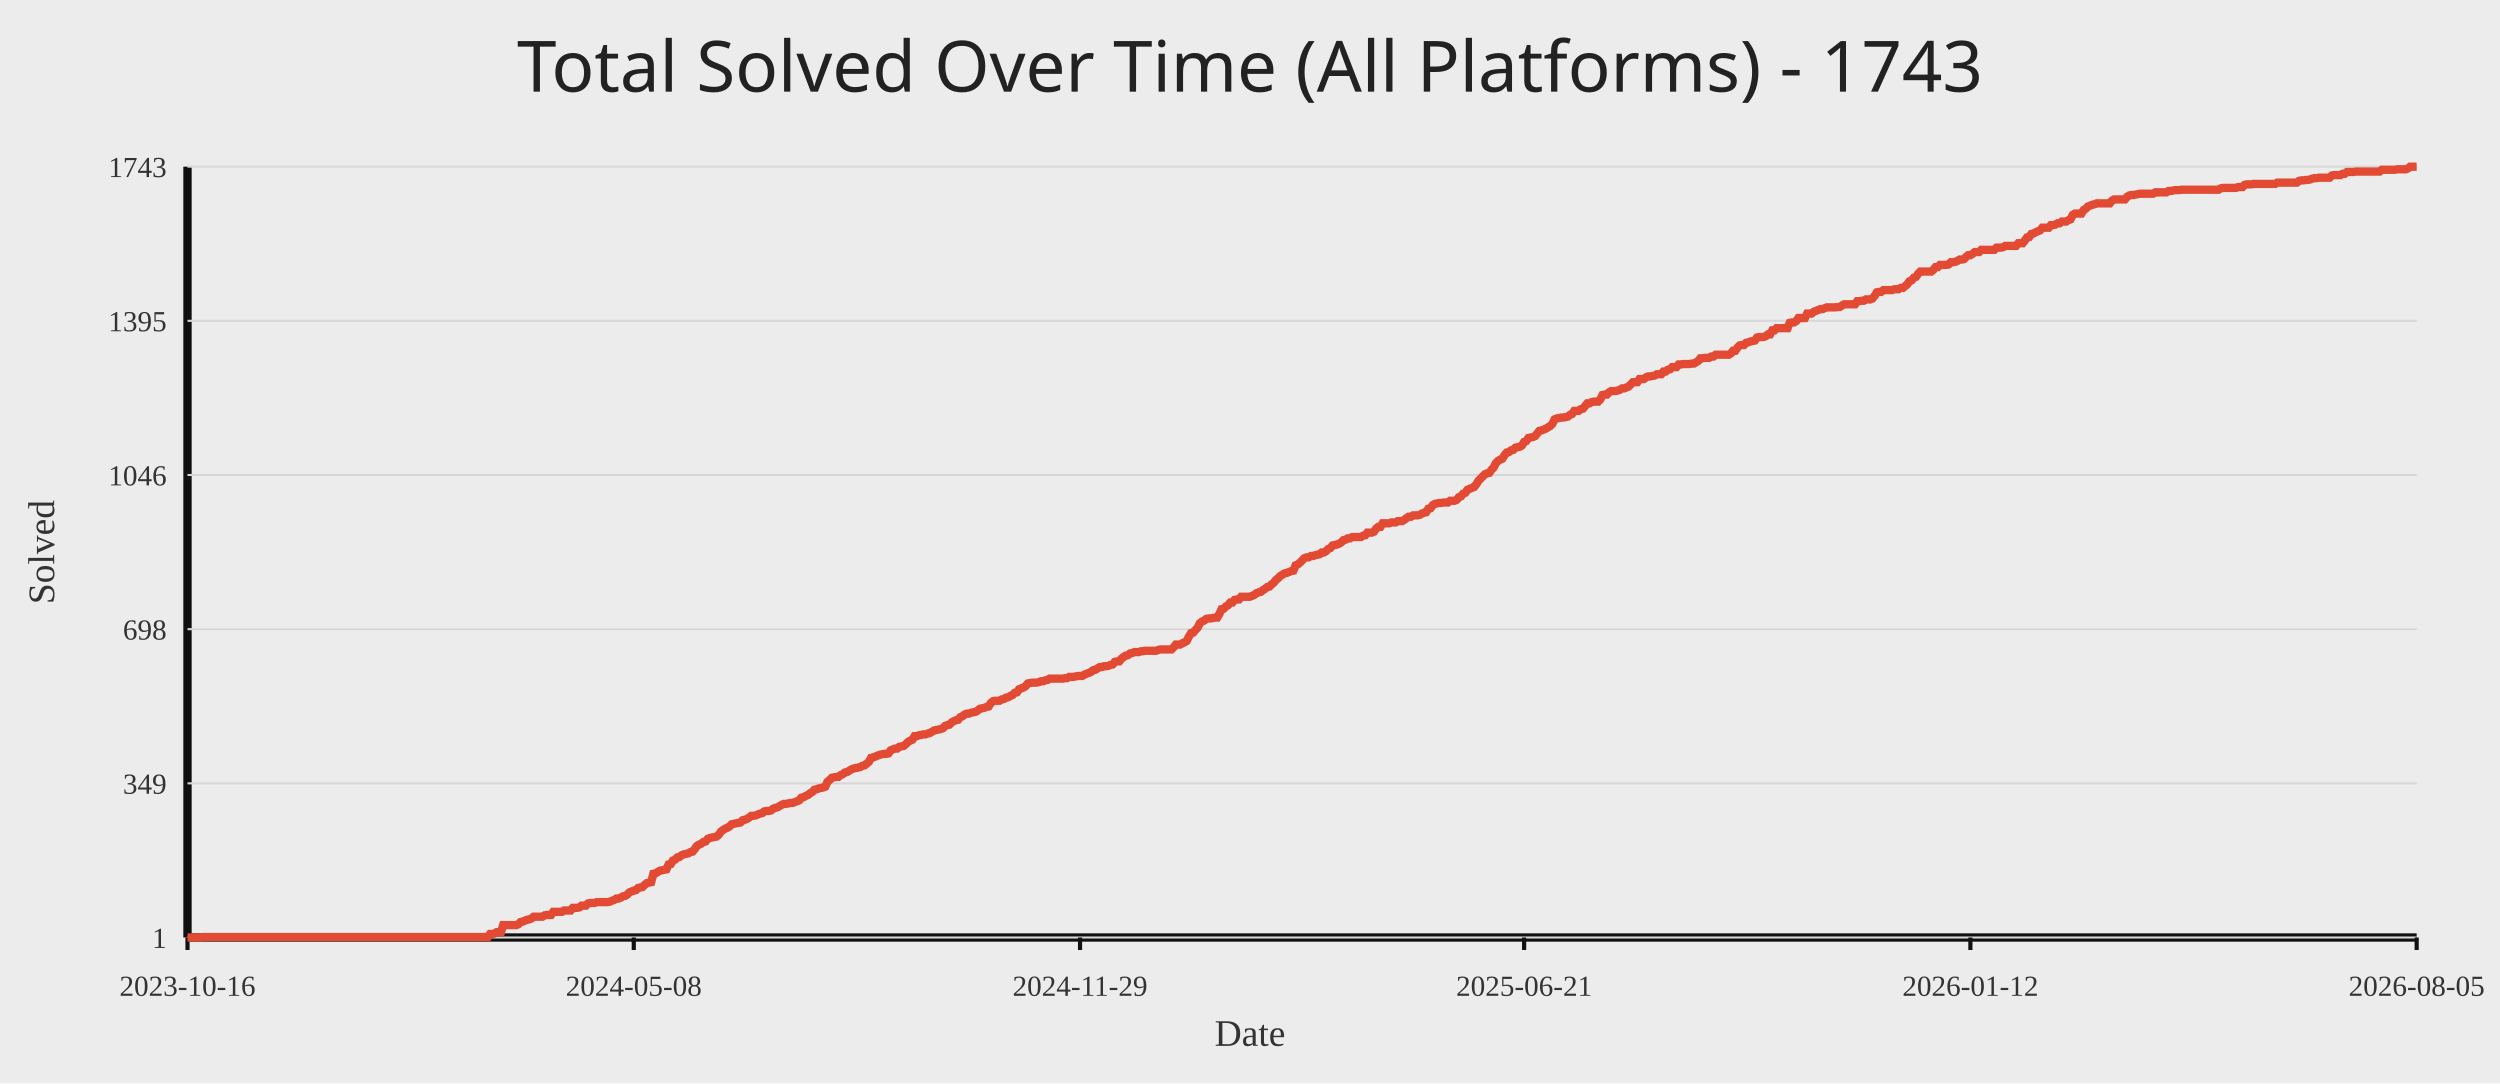
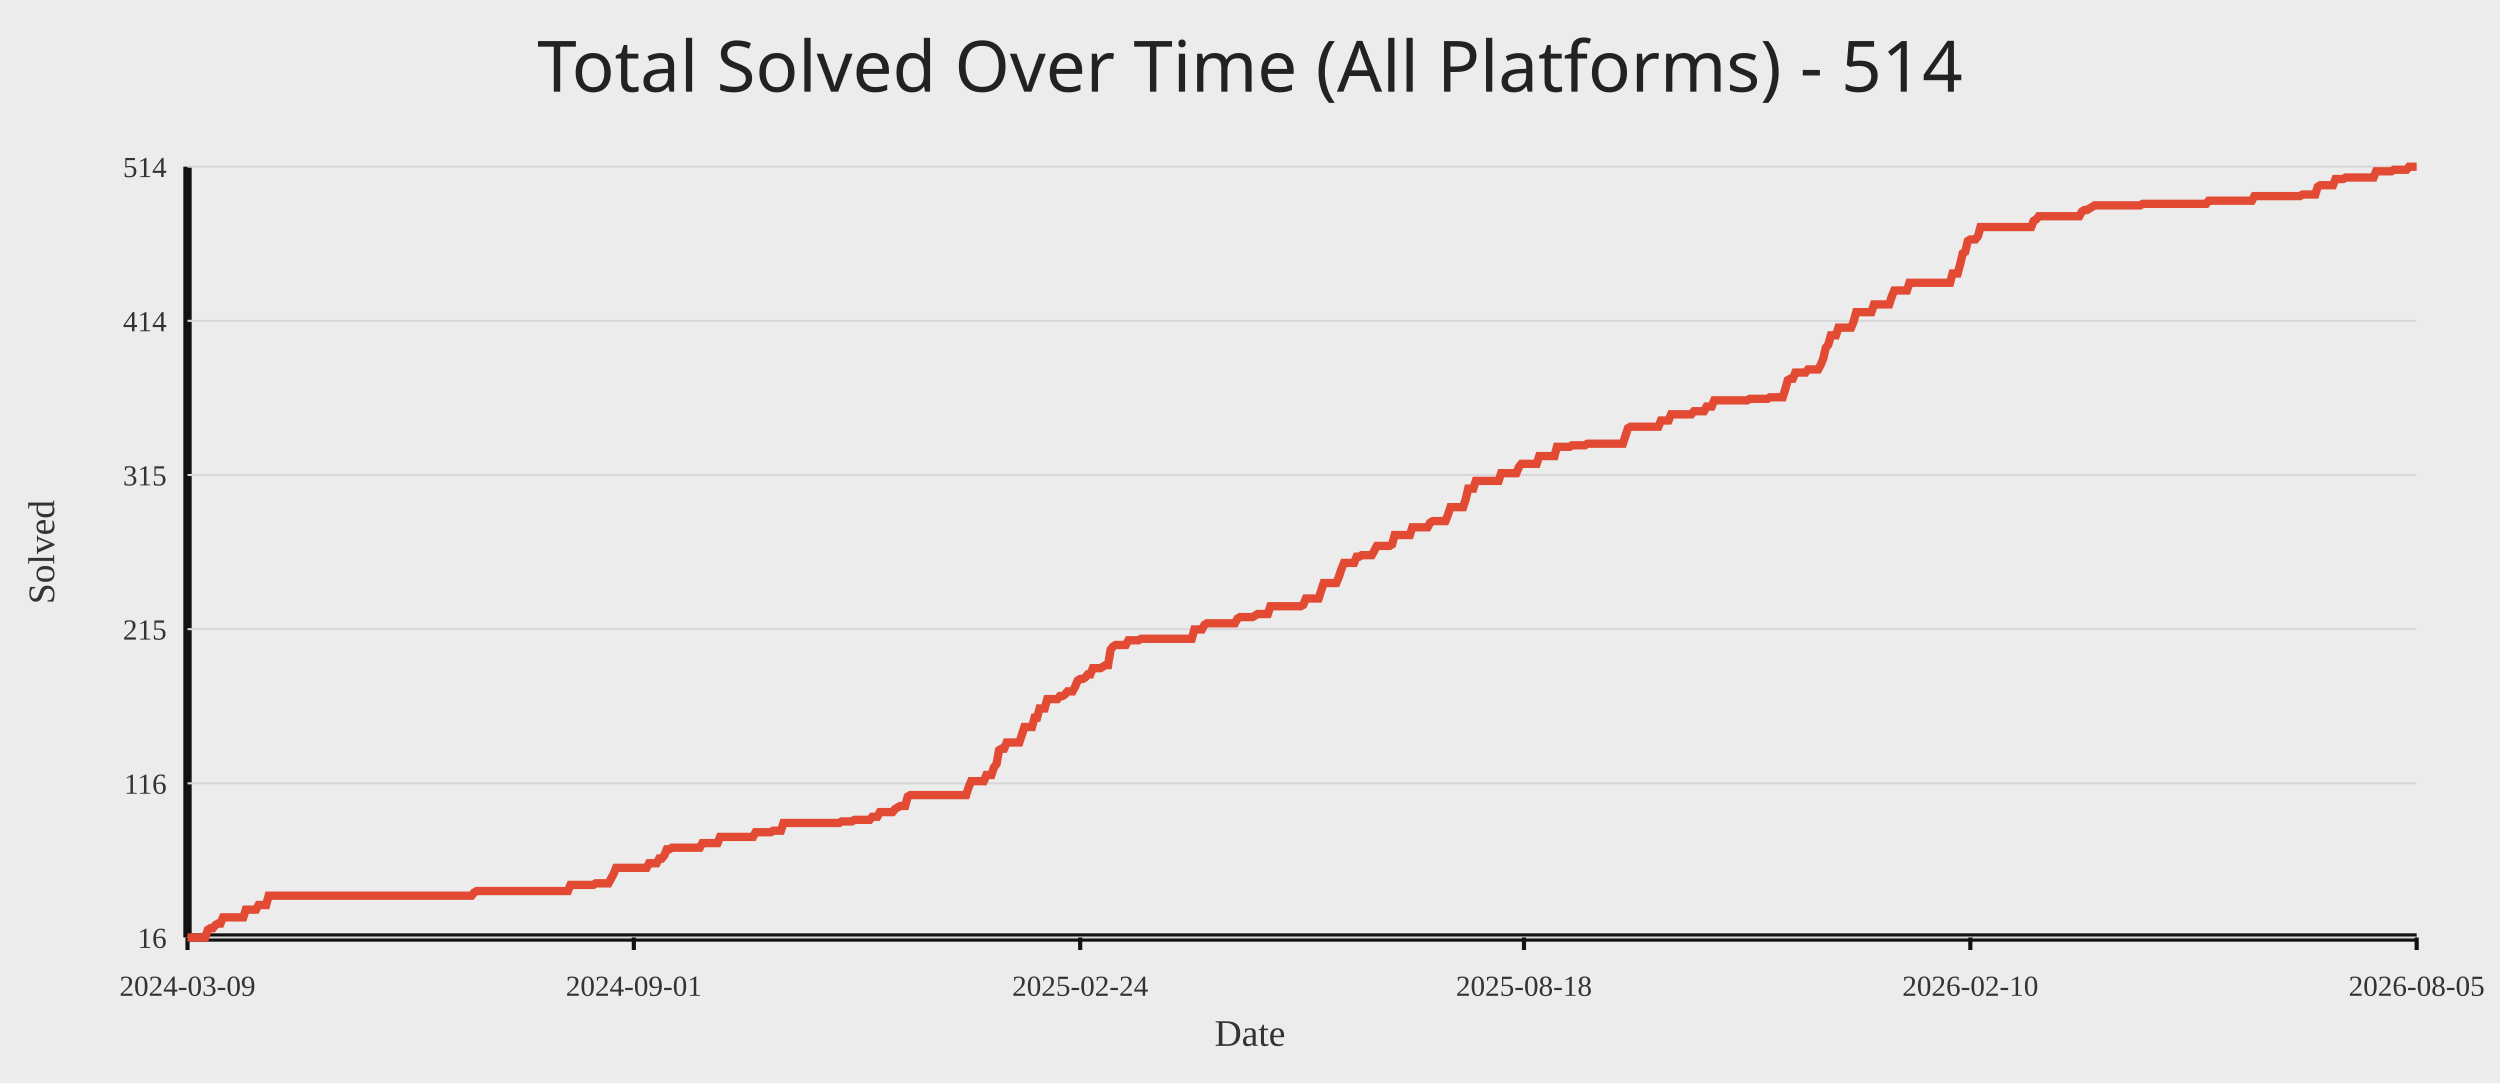
<svg xmlns="http://www.w3.org/2000/svg" width="1200" height="520">
  <rect width="100%" height="100%" fill="#ececec" />
-   <text x="50%" y="44" text-anchor="middle" fill="#222" font-size="34" font-family="Comic Sans MS, Segoe UI">Total Solved Over Time (All Platforms) - 1743</text>
+   <text x="50%" y="44" text-anchor="middle" fill="#222" font-size="34" font-family="Comic Sans MS, Segoe UI">Total Solved Over Time (All Platforms) - 514</text>
  <line x1="90" y1="450" x2="1160" y2="450" stroke="#111" stroke-width="4" />
  <line x1="90" y1="80" x2="90" y2="450" stroke="#111" stroke-width="4" />
  <line x1="90" y1="450.00" x2="1160" y2="450.00" stroke="#d7d7d7" stroke-width="1" />
-   <text x="80" y="455.00" text-anchor="end" fill="#333" font-size="14">1</text>
+   <text x="80" y="455.00" text-anchor="end" fill="#333" font-size="14">16</text>
  <line x1="90" y1="376.00" x2="1160" y2="376.00" stroke="#d7d7d7" stroke-width="1" />
-   <text x="80" y="381.00" text-anchor="end" fill="#333" font-size="14">349</text>
+   <text x="80" y="381.00" text-anchor="end" fill="#333" font-size="14">116</text>
  <line x1="90" y1="302.00" x2="1160" y2="302.00" stroke="#d7d7d7" stroke-width="1" />
-   <text x="80" y="307.00" text-anchor="end" fill="#333" font-size="14">698</text>
+   <text x="80" y="307.00" text-anchor="end" fill="#333" font-size="14">215</text>
  <line x1="90" y1="228.00" x2="1160" y2="228.00" stroke="#d7d7d7" stroke-width="1" />
-   <text x="80" y="233.00" text-anchor="end" fill="#333" font-size="14">1046</text>
+   <text x="80" y="233.00" text-anchor="end" fill="#333" font-size="14">315</text>
  <line x1="90" y1="154.00" x2="1160" y2="154.00" stroke="#d7d7d7" stroke-width="1" />
-   <text x="80" y="159.00" text-anchor="end" fill="#333" font-size="14">1395</text>
+   <text x="80" y="159.00" text-anchor="end" fill="#333" font-size="14">414</text>
  <line x1="90" y1="80.00" x2="1160" y2="80.00" stroke="#d7d7d7" stroke-width="1" />
-   <text x="80" y="85.00" text-anchor="end" fill="#333" font-size="14">1743</text>
+   <text x="80" y="85.00" text-anchor="end" fill="#333" font-size="14">514</text>
  <line x1="90.00" y1="450" x2="90.00" y2="456" stroke="#111" stroke-width="2" />
-   <text x="90.00" y="478" text-anchor="middle" fill="#333" font-size="14">2023-10-16</text>
-   <line x1="304.21" y1="450" x2="304.21" y2="456" stroke="#111" stroke-width="2" />
-   <text x="304.21" y="478" text-anchor="middle" fill="#333" font-size="14">2024-05-08</text>
-   <line x1="518.42" y1="450" x2="518.42" y2="456" stroke="#111" stroke-width="2" />
-   <text x="518.42" y="478" text-anchor="middle" fill="#333" font-size="14">2024-11-29</text>
-   <line x1="731.58" y1="450" x2="731.58" y2="456" stroke="#111" stroke-width="2" />
-   <text x="731.58" y="478" text-anchor="middle" fill="#333" font-size="14">2025-06-21</text>
-   <line x1="945.79" y1="450" x2="945.79" y2="456" stroke="#111" stroke-width="2" />
-   <text x="945.79" y="478" text-anchor="middle" fill="#333" font-size="14">2026-01-12</text>
+   <text x="90.00" y="478" text-anchor="middle" fill="#333" font-size="14">2024-03-09</text>
+   <line x1="304.24" y1="450" x2="304.24" y2="456" stroke="#111" stroke-width="2" />
+   <text x="304.24" y="478" text-anchor="middle" fill="#333" font-size="14">2024-09-01</text>
+   <line x1="518.49" y1="450" x2="518.49" y2="456" stroke="#111" stroke-width="2" />
+   <text x="518.49" y="478" text-anchor="middle" fill="#333" font-size="14">2025-02-24</text>
+   <line x1="731.51" y1="450" x2="731.51" y2="456" stroke="#111" stroke-width="2" />
+   <text x="731.51" y="478" text-anchor="middle" fill="#333" font-size="14">2025-08-18</text>
+   <line x1="945.76" y1="450" x2="945.76" y2="456" stroke="#111" stroke-width="2" />
+   <text x="945.76" y="478" text-anchor="middle" fill="#333" font-size="14">2026-02-10</text>
  <line x1="1160.00" y1="450" x2="1160.00" y2="456" stroke="#111" stroke-width="2" />
  <text x="1160.00" y="478" text-anchor="middle" fill="#333" font-size="14">2026-08-05</text>
-   <polyline fill="none" stroke="#e24a33" stroke-width="4" points="90.00,450.00 91.04,450.00 92.09,450.00 93.13,450.00 94.18,450.00 95.22,450.00 96.27,450.00 97.31,449.79 98.36,449.79 99.40,449.79 100.45,449.79 101.49,449.79 102.54,449.79 103.58,449.79 104.63,449.79 105.67,449.79 106.72,449.79 107.76,449.79 108.81,449.79 109.85,449.79 110.90,449.79 111.94,449.79 112.99,449.79 114.03,449.79 115.08,449.79 116.12,449.79 117.17,449.79 118.21,449.79 119.26,449.79 120.30,449.79 121.35,449.79 122.39,449.79 123.44,449.79 124.48,449.79 125.53,449.79 126.57,449.79 127.62,449.79 128.66,449.79 129.71,449.79 130.75,449.79 131.80,449.79 132.84,449.79 133.89,449.79 134.93,449.79 135.98,449.79 137.02,449.79 138.07,449.79 139.11,449.79 140.16,449.79 141.20,449.79 142.25,449.79 143.29,449.79 144.34,449.79 145.38,449.79 146.43,449.79 147.47,449.79 148.52,449.79 149.56,449.79 150.61,449.79 151.65,449.79 152.70,449.79 153.74,449.79 154.79,449.79 155.83,449.79 156.88,449.79 157.92,449.79 158.96,449.79 160.01,449.79 161.05,449.79 162.10,449.79 163.14,449.79 164.19,449.79 165.23,449.79 166.28,449.79 167.32,449.79 168.37,449.79 169.41,449.79 170.46,449.79 171.50,449.79 172.55,449.79 173.59,449.79 174.64,449.79 175.68,449.79 176.73,449.79 177.77,449.79 178.82,449.79 179.86,449.79 180.91,449.79 181.95,449.79 183.00,449.79 184.04,449.79 185.09,449.79 186.13,449.79 187.18,449.79 188.22,449.79 189.27,449.79 190.31,449.79 191.36,449.79 192.40,449.79 193.45,449.79 194.49,449.79 195.54,449.79 196.58,449.79 197.63,449.79 198.67,449.79 199.72,449.79 200.76,449.79 201.81,449.79 202.85,449.79 203.90,449.79 204.94,449.79 205.99,449.79 207.03,449.79 208.08,449.79 209.12,449.79 210.17,449.79 211.21,449.79 212.26,449.79 213.30,449.79 214.35,449.79 215.39,449.79 216.44,449.79 217.48,449.79 218.53,449.79 219.57,449.79 220.62,449.79 221.66,449.79 222.71,449.79 223.75,449.79 224.79,449.79 225.84,449.79 226.88,449.79 227.93,449.79 228.97,449.79 230.02,449.79 231.06,449.79 232.11,449.79 233.15,449.79 234.20,449.79 235.24,448.30 236.29,448.30 237.33,448.09 238.38,447.45 239.42,447.45 240.47,447.45 241.51,444.05 242.56,444.05 243.60,444.05 244.65,444.05 245.69,444.05 246.74,444.05 247.78,444.05 248.83,443.63 249.87,442.57 250.92,442.35 251.96,441.93 253.01,441.50 254.05,441.29 255.10,440.87 256.14,440.02 257.19,440.02 258.23,440.02 259.28,440.02 260.32,440.02 261.37,439.38 262.41,439.17 263.46,439.17 264.50,439.17 265.55,437.68 266.59,437.68 267.64,437.68 268.68,437.68 269.73,437.68 270.77,437.04 271.82,437.04 272.86,437.04 273.91,437.04 274.95,435.77 276.00,435.77 277.04,435.77 278.09,435.56 279.13,434.71 280.18,434.71 281.22,434.71 282.27,433.65 283.31,433.43 284.36,433.43 285.40,433.43 286.45,433.01 287.49,433.01 288.54,433.01 289.58,433.01 290.62,433.01 291.67,433.01 292.71,432.80 293.76,432.37 294.80,431.95 295.85,431.31 296.89,431.31 297.94,430.88 298.98,430.25 300.03,430.03 301.07,429.40 302.12,428.34 303.16,427.91 304.21,427.49 305.25,427.27 306.30,426.21 307.34,426.00 308.39,425.79 309.43,424.72 310.48,423.87 311.52,423.66 312.57,423.45 313.61,419.41 314.66,419.20 315.70,418.56 316.75,417.93 317.79,417.72 318.84,417.50 319.88,417.29 320.93,414.95 321.97,414.74 323.02,413.04 324.06,412.62 325.11,411.56 326.15,411.34 327.20,410.49 328.24,410.07 329.29,409.86 330.33,409.64 331.38,409.01 332.42,408.79 333.47,407.52 334.51,406.03 335.56,405.40 336.60,404.97 337.65,404.12 338.69,403.91 339.74,402.63 340.78,402.21 341.83,402.00 342.87,401.79 343.92,401.57 344.96,400.72 346.01,399.24 347.05,398.39 348.10,397.75 349.14,397.32 350.19,396.69 351.23,395.63 352.28,395.41 353.32,395.20 354.37,394.99 355.41,394.78 356.46,393.71 357.50,393.50 358.54,393.08 359.59,392.44 360.63,391.59 361.68,391.59 362.72,391.38 363.77,390.95 364.81,390.53 365.86,390.32 366.90,389.47 367.95,389.25 368.99,389.25 370.04,389.04 371.08,388.19 372.13,387.77 373.17,387.55 374.22,386.92 375.26,386.28 376.31,385.86 377.35,385.86 378.40,385.64 379.44,385.43 380.49,385.43 381.53,385.01 382.58,384.58 383.62,384.16 384.67,382.88 385.71,382.67 386.76,382.03 387.80,381.61 388.85,380.76 389.89,380.12 390.94,379.06 391.98,378.85 393.03,378.42 394.07,378.21 395.12,378.00 396.16,377.57 397.21,375.24 398.25,374.39 399.30,373.32 400.34,373.11 401.39,372.90 402.43,372.90 403.48,372.05 404.52,371.62 405.57,370.77 406.61,370.56 407.66,369.93 408.70,369.29 409.75,368.86 410.79,368.65 411.84,368.44 412.88,368.23 413.93,367.59 414.97,367.38 416.02,366.53 417.06,365.68 418.11,363.77 419.15,363.55 420.20,363.13 421.24,362.70 422.29,362.28 423.33,362.07 424.38,361.85 425.42,361.85 426.46,361.64 427.51,360.15 428.55,359.73 429.60,359.31 430.64,359.31 431.69,358.46 432.73,358.24 433.78,358.03 434.82,357.18 435.87,356.12 436.91,355.48 437.96,355.06 439.00,353.36 440.05,353.36 441.09,352.93 442.14,352.72 443.18,352.51 444.23,352.51 445.27,352.08 446.32,351.87 447.36,351.23 448.41,350.60 449.45,350.38 450.50,350.17 451.54,349.96 452.59,349.54 453.63,348.47 454.68,348.05 455.72,347.84 456.77,346.77 457.81,346.14 458.86,345.71 459.90,345.50 460.95,344.23 461.99,343.80 463.04,342.95 464.08,342.53 465.13,342.53 466.17,342.10 467.22,341.89 468.26,341.68 469.31,341.04 470.35,340.19 471.40,339.98 472.44,339.76 473.49,339.34 474.53,339.13 475.58,337.43 476.62,336.58 477.67,336.37 478.71,336.37 479.76,336.37 480.80,335.73 481.85,335.52 482.89,334.88 483.94,334.67 484.98,334.03 486.03,333.61 487.07,332.54 488.12,332.33 489.16,330.84 490.21,330.42 491.25,329.99 492.29,329.36 493.34,328.08 494.38,327.87 495.43,327.66 496.47,327.66 497.52,327.66 498.56,327.45 499.61,327.02 500.65,327.02 501.70,326.60 502.74,326.38 503.79,325.75 504.83,325.75 505.88,325.75 506.92,325.75 507.97,325.75 509.01,325.75 510.06,325.75 511.10,325.53 512.15,325.53 513.19,324.90 514.24,324.90 515.28,324.90 516.33,324.68 517.37,324.47 518.42,324.47 519.46,324.47 520.51,323.83 521.55,323.41 522.60,322.99 523.64,322.56 524.69,321.71 525.73,321.50 526.78,320.86 527.82,320.22 528.87,320.22 529.91,319.80 530.96,319.80 532.00,319.59 533.05,319.16 534.09,318.95 535.14,317.68 536.18,317.46 537.23,317.46 538.27,316.19 539.32,315.34 540.36,314.70 541.41,314.49 542.45,313.64 543.50,313.43 544.54,313.00 545.59,313.00 546.63,313.00 547.68,312.58 548.72,312.58 549.77,312.37 550.81,312.37 551.86,312.37 552.90,312.37 553.95,312.37 554.99,312.37 556.04,311.94 557.08,311.73 558.12,311.73 559.17,311.73 560.21,311.73 561.26,311.73 562.30,311.73 563.35,310.67 564.39,309.39 565.44,309.39 566.48,309.39 567.53,308.75 568.57,308.33 569.62,307.69 570.66,305.57 571.71,303.87 572.75,303.66 573.80,302.38 574.84,301.32 575.89,299.20 576.93,298.35 577.98,297.92 579.02,297.07 580.07,296.86 581.11,296.86 582.16,296.65 583.20,296.44 584.25,296.44 585.29,294.74 586.34,292.40 587.38,292.19 588.43,291.13 589.47,290.49 590.52,289.21 591.56,289.21 592.61,287.94 593.65,287.73 594.70,287.73 595.74,286.45 596.79,286.45 597.83,286.45 598.88,286.45 599.92,286.45 600.97,286.03 602.01,285.60 603.06,284.75 604.10,284.33 605.15,284.12 606.19,283.27 607.24,282.63 608.28,281.78 609.33,281.57 610.37,280.51 611.42,279.66 612.46,278.38 613.51,277.53 614.55,276.47 615.60,275.83 616.64,275.20 617.69,274.98 618.73,274.56 619.78,274.13 620.82,273.92 621.87,271.37 622.91,270.95 623.96,270.10 625.00,269.04 626.04,267.97 627.09,267.55 628.13,267.55 629.18,266.91 630.22,266.91 631.27,266.49 632.31,266.27 633.36,266.06 634.40,265.21 635.45,265.21 636.49,264.58 637.54,263.51 638.58,263.09 639.63,261.81 640.67,261.60 641.72,261.39 642.76,260.96 643.81,260.33 644.85,259.27 645.90,259.05 646.94,258.42 647.99,258.42 649.03,257.78 650.08,257.78 651.12,257.78 652.17,257.78 653.21,257.78 654.26,257.14 655.30,256.93 656.35,255.65 657.39,255.65 658.44,255.65 659.48,255.23 660.53,253.74 661.57,252.89 662.62,252.89 663.66,251.19 664.71,251.19 665.75,251.19 666.80,251.19 667.84,250.77 668.89,250.77 669.93,250.77 670.98,250.13 672.02,250.13 673.07,250.13 674.11,249.49 675.16,248.65 676.20,248.01 677.25,248.01 678.29,247.37 679.34,247.37 680.38,247.37 681.43,247.16 682.47,246.52 683.52,246.10 684.56,245.88 685.61,244.18 686.65,243.97 687.70,242.49 688.74,241.85 689.79,241.64 690.83,241.42 691.88,241.42 692.92,241.21 693.96,241.21 695.01,241.21 696.05,240.36 697.10,240.36 698.14,240.36 699.19,239.94 700.23,238.66 701.28,238.24 702.32,236.96 703.37,236.54 704.41,235.05 705.46,234.63 706.50,234.20 707.55,233.78 708.59,232.50 709.64,230.80 710.68,229.74 711.73,228.68 712.77,227.62 713.82,227.19 714.86,226.98 715.91,225.49 716.95,224.43 718.00,222.31 719.04,221.25 720.09,220.61 721.13,220.18 722.18,218.48 723.22,217.21 724.27,217.00 725.31,216.15 726.36,215.94 727.40,214.87 728.45,214.66 729.49,214.45 730.54,213.81 731.58,212.11 732.63,211.69 733.67,210.20 734.72,209.99 735.76,209.78 736.81,209.35 737.85,208.08 738.90,206.80 739.94,206.59 740.99,206.17 742.03,205.74 743.08,205.10 744.12,204.47 745.17,203.40 746.21,201.28 747.26,200.86 748.30,200.64 749.35,200.43 750.39,200.43 751.44,200.22 752.48,200.01 753.53,199.16 754.57,198.73 755.62,197.24 756.66,197.24 757.71,197.24 758.75,196.39 759.79,196.18 760.84,194.91 761.88,193.63 762.93,193.63 763.97,193.00 765.02,192.78 766.06,192.78 767.11,192.78 768.15,191.72 769.20,189.60 770.24,189.39 771.29,189.39 772.33,188.32 773.38,187.69 774.42,187.69 775.47,187.69 776.51,187.47 777.56,187.05 778.60,186.41 779.65,186.41 780.69,185.99 781.74,185.56 782.78,184.50 783.83,183.44 784.87,183.44 785.92,183.44 786.96,181.95 788.01,181.95 789.05,181.95 790.10,181.10 791.14,180.68 792.19,180.68 793.23,180.46 794.28,180.25 795.32,179.62 796.37,179.62 797.41,179.62 798.46,178.34 799.50,178.34 800.55,177.49 801.59,177.28 802.64,176.22 803.68,176.22 804.73,176.22 805.77,174.94 806.82,174.94 807.86,174.73 808.91,174.73 809.95,174.73 811.00,174.73 812.04,174.52 813.09,174.52 814.13,173.88 815.18,173.24 816.22,171.97 817.27,171.97 818.31,171.76 819.36,171.76 820.40,171.76 821.45,171.12 822.49,171.12 823.54,170.27 824.58,170.27 825.62,170.27 826.67,170.27 827.71,170.27 828.76,170.27 829.80,170.27 830.85,169.63 831.89,168.36 832.94,168.36 833.98,166.87 835.03,165.81 836.07,165.60 837.12,165.60 838.16,164.54 839.21,164.32 840.25,163.90 841.30,163.69 842.34,163.47 843.39,161.99 844.43,161.77 845.48,161.77 846.52,161.77 847.57,161.35 848.61,160.50 849.66,160.50 850.70,158.59 851.75,158.59 852.79,157.53 853.84,157.53 854.88,157.53 855.93,157.53 856.97,157.53 858.02,157.53 859.06,154.98 860.11,154.76 861.15,154.76 862.20,154.13 863.24,152.64 864.29,152.64 865.33,152.64 866.38,152.64 867.42,150.52 868.47,150.52 869.51,150.52 870.56,149.67 871.60,149.24 872.65,148.82 873.69,148.39 874.74,148.39 875.78,147.97 876.83,147.54 877.87,147.54 878.92,147.54 879.96,147.54 881.01,147.54 882.05,147.33 883.10,147.33 884.14,146.69 885.19,146.06 886.23,146.06 887.28,146.06 888.32,146.06 889.37,146.06 890.41,146.06 891.46,144.57 892.50,144.57 893.54,144.36 894.59,144.36 895.63,143.72 896.68,143.72 897.72,143.72 898.77,143.30 899.81,142.02 900.86,140.32 901.90,140.11 902.95,140.11 903.99,139.26 905.04,139.26 906.08,139.26 907.13,139.26 908.17,139.26 909.22,138.83 910.26,138.83 911.31,138.83 912.35,138.20 913.40,138.20 914.44,137.35 915.49,136.50 916.53,135.01 917.58,134.59 918.62,133.31 919.67,132.89 920.71,131.40 921.76,130.34 922.80,130.34 923.85,130.34 924.89,130.34 925.94,130.34 926.98,130.34 928.03,129.49 929.07,128.21 930.12,128.21 931.16,127.15 932.21,127.15 933.25,127.15 934.30,127.15 935.34,126.94 936.39,125.88 937.43,125.88 938.48,125.67 939.52,125.24 940.57,124.60 941.61,124.60 942.66,124.39 943.70,123.33 944.75,122.48 945.79,122.48 946.84,121.84 947.88,120.99 948.93,120.99 949.97,120.99 951.02,119.93 952.06,119.93 953.11,119.93 954.15,119.93 955.20,119.93 956.24,119.93 957.29,119.93 958.33,118.87 959.38,118.87 960.42,118.87 961.46,118.66 962.51,118.02 963.55,118.02 964.60,118.02 965.64,118.02 966.69,118.02 967.73,118.02 968.78,116.75 969.82,116.75 970.87,116.75 971.91,115.47 972.96,113.98 974.00,113.77 975.05,112.28 976.09,112.07 977.14,111.44 978.18,111.01 979.23,110.59 980.27,109.31 981.32,109.31 982.36,109.31 983.41,109.31 984.45,108.04 985.50,108.04 986.54,107.82 987.59,107.19 988.63,107.19 989.68,106.34 990.72,106.34 991.77,106.34 992.81,105.70 993.86,105.28 994.90,103.15 995.95,102.51 996.99,102.51 998.04,102.51 999.08,102.51 1000.13,100.82 1001.17,100.18 1002.22,99.12 1003.26,98.69 1004.31,98.27 1005.35,98.05 1006.40,97.63 1007.44,97.63 1008.49,97.63 1009.53,97.63 1010.58,97.63 1011.62,97.63 1012.67,97.63 1013.71,96.35 1014.76,95.72 1015.80,95.72 1016.85,95.72 1017.89,95.72 1018.94,95.72 1019.98,95.72 1021.03,94.44 1022.07,93.81 1023.12,93.59 1024.16,93.59 1025.21,93.38 1026.25,93.17 1027.29,92.96 1028.34,92.96 1029.38,92.96 1030.43,92.96 1031.47,92.96 1032.52,92.96 1033.56,92.96 1034.61,92.32 1035.65,92.32 1036.70,92.32 1037.74,92.32 1038.79,92.32 1039.83,92.32 1040.88,91.68 1041.92,91.68 1042.97,91.47 1044.01,91.26 1045.06,91.26 1046.10,91.26 1047.15,91.04 1048.19,91.04 1049.24,91.04 1050.28,91.04 1051.33,91.04 1052.37,91.04 1053.42,91.04 1054.46,91.04 1055.51,91.04 1056.55,91.04 1057.60,91.04 1058.64,91.04 1059.69,91.04 1060.73,91.04 1061.78,91.04 1062.82,91.04 1063.87,91.04 1064.91,91.04 1065.96,90.41 1067.00,90.20 1068.05,90.20 1069.09,90.20 1070.14,90.20 1071.18,90.20 1072.23,90.20 1073.27,90.20 1074.32,89.77 1075.36,89.77 1076.41,89.77 1077.45,88.71 1078.50,88.50 1079.54,88.50 1080.59,88.50 1081.63,88.28 1082.68,88.28 1083.72,88.28 1084.77,88.28 1085.81,88.28 1086.86,88.28 1087.90,88.28 1088.95,88.28 1089.99,88.28 1091.04,88.28 1092.08,88.28 1093.12,87.65 1094.17,87.65 1095.21,87.65 1096.26,87.65 1097.30,87.65 1098.35,87.65 1099.39,87.65 1100.44,87.65 1101.48,87.65 1102.53,87.65 1103.57,86.80 1104.62,86.58 1105.66,86.58 1106.71,86.37 1107.75,86.37 1108.80,86.16 1109.84,85.73 1110.89,85.52 1111.93,85.52 1112.98,85.31 1114.02,85.31 1115.07,85.31 1116.11,85.31 1117.16,85.31 1118.20,85.31 1119.25,84.25 1120.29,84.04 1121.34,84.04 1122.38,84.04 1123.43,84.04 1124.47,83.40 1125.52,83.40 1126.56,82.55 1127.61,82.55 1128.65,82.55 1129.70,82.55 1130.74,82.34 1131.79,82.34 1132.83,82.34 1133.88,82.34 1134.92,82.34 1135.97,82.34 1137.01,82.34 1138.06,82.34 1139.10,82.34 1140.15,82.34 1141.19,82.34 1142.24,82.34 1143.28,81.49 1144.33,81.49 1145.37,81.49 1146.42,81.49 1147.46,81.49 1148.51,81.49 1149.55,81.49 1150.60,81.27 1151.64,81.27 1152.69,81.27 1153.73,81.27 1154.78,81.27 1155.82,80.85 1156.87,80.00 1157.91,80.00 1158.96,80.00 1160.00,80.00" />
+   <polyline fill="none" stroke="#e24a33" stroke-width="4" points="90.00,450.00 91.22,450.00 92.43,450.00 93.65,450.00 94.87,450.00 96.09,450.00 97.30,450.00 98.52,450.00 99.74,446.29 100.96,445.54 102.17,445.54 103.39,444.06 104.61,443.31 105.82,443.31 107.04,440.34 108.26,440.34 109.48,440.34 110.69,440.34 111.91,440.34 113.13,440.34 114.35,440.34 115.56,440.34 116.78,440.34 118.00,436.63 119.22,436.63 120.43,436.63 121.65,436.63 122.87,436.63 124.08,434.40 125.30,434.40 126.52,434.40 127.74,434.40 128.95,429.94 130.17,429.94 131.39,429.94 132.61,429.94 133.82,429.94 135.04,429.94 136.26,429.94 137.47,429.94 138.69,429.94 139.91,429.94 141.13,429.94 142.34,429.94 143.56,429.94 144.78,429.94 146.00,429.94 147.21,429.94 148.43,429.94 149.65,429.94 150.86,429.94 152.08,429.94 153.30,429.94 154.52,429.94 155.73,429.94 156.95,429.94 158.17,429.94 159.39,429.94 160.60,429.94 161.82,429.94 163.04,429.94 164.25,429.94 165.47,429.94 166.69,429.94 167.91,429.94 169.12,429.94 170.34,429.94 171.56,429.94 172.78,429.94 173.99,429.94 175.21,429.94 176.43,429.94 177.65,429.94 178.86,429.94 180.08,429.94 181.30,429.94 182.51,429.94 183.73,429.94 184.95,429.94 186.17,429.94 187.38,429.94 188.60,429.94 189.82,429.94 191.04,429.94 192.25,429.94 193.47,429.94 194.69,429.94 195.90,429.94 197.12,429.94 198.34,429.94 199.56,429.94 200.77,429.94 201.99,429.94 203.21,429.94 204.43,429.94 205.64,429.94 206.86,429.94 208.08,429.94 209.29,429.94 210.51,429.94 211.73,429.94 212.95,429.94 214.16,429.94 215.38,429.94 216.60,429.94 217.82,429.94 219.03,429.94 220.25,429.94 221.47,429.94 222.68,429.94 223.90,429.94 225.12,429.94 226.34,429.94 227.55,428.45 228.77,427.71 229.99,427.71 231.21,427.71 232.42,427.71 233.64,427.71 234.86,427.71 236.08,427.71 237.29,427.71 238.51,427.71 239.73,427.71 240.94,427.71 242.16,427.71 243.38,427.71 244.60,427.71 245.81,427.71 247.03,427.71 248.25,427.71 249.47,427.71 250.68,427.71 251.90,427.71 253.12,427.71 254.33,427.71 255.55,427.71 256.77,427.71 257.99,427.71 259.20,427.71 260.42,427.71 261.64,427.71 262.86,427.71 264.07,427.71 265.29,427.71 266.51,427.71 267.72,427.71 268.94,427.71 270.16,427.71 271.38,427.71 272.59,427.71 273.81,424.74 275.03,424.74 276.25,424.74 277.46,424.74 278.68,424.74 279.90,424.74 281.11,424.74 282.33,424.74 283.55,424.74 284.77,424.74 285.98,424.00 287.20,424.00 288.42,424.00 289.64,424.00 290.85,424.00 292.07,424.00 293.29,421.77 294.51,419.54 295.72,416.57 296.94,416.57 298.16,416.57 299.37,416.57 300.59,416.57 301.81,416.57 303.03,416.57 304.24,416.57 305.46,416.57 306.68,416.57 307.90,416.57 309.11,416.57 310.33,416.57 311.55,414.34 312.76,414.34 313.98,414.34 315.20,414.34 316.42,412.11 317.63,412.11 318.85,410.62 320.07,407.65 321.29,407.65 322.50,406.91 323.72,406.91 324.94,406.91 326.15,406.91 327.37,406.91 328.59,406.91 329.81,406.91 331.02,406.91 332.24,406.91 333.46,406.91 334.68,406.91 335.89,406.91 337.11,404.68 338.33,404.68 339.54,404.68 340.76,404.68 341.98,404.68 343.20,404.68 344.41,404.68 345.63,401.71 346.85,401.71 348.07,401.71 349.28,401.71 350.50,401.71 351.72,401.71 352.94,401.71 354.15,401.71 355.37,401.71 356.59,401.71 357.80,401.71 359.02,401.71 360.24,401.71 361.46,401.71 362.67,399.48 363.89,399.48 365.11,399.48 366.33,399.48 367.54,399.48 368.76,399.48 369.98,399.48 371.19,398.73 372.41,398.73 373.63,398.73 374.85,398.73 376.06,395.02 377.28,395.02 378.50,395.02 379.72,395.02 380.93,395.02 382.15,395.02 383.37,395.02 384.58,395.02 385.80,395.02 387.02,395.02 388.24,395.02 389.45,395.02 390.67,395.02 391.89,395.02 393.11,395.02 394.32,395.02 395.54,395.02 396.76,395.02 397.97,395.02 399.19,395.02 400.41,395.02 401.63,395.02 402.84,395.02 404.06,394.28 405.28,394.28 406.50,394.28 407.71,394.28 408.93,394.28 410.15,393.53 411.37,393.53 412.58,393.53 413.80,393.53 415.02,393.53 416.23,393.53 417.45,393.53 418.67,392.05 419.89,392.05 421.10,392.05 422.32,389.82 423.54,389.82 424.76,389.82 425.97,389.82 427.19,389.82 428.41,389.82 429.62,388.33 430.84,387.59 432.06,386.85 433.28,386.85 434.49,386.85 435.71,382.39 436.93,381.65 438.15,381.65 439.36,381.65 440.58,381.65 441.80,381.65 443.01,381.65 444.23,381.65 445.45,381.65 446.67,381.65 447.88,381.65 449.10,381.65 450.32,381.65 451.54,381.65 452.75,381.65 453.97,381.65 455.19,381.65 456.41,381.65 457.62,381.65 458.84,381.65 460.06,381.65 461.27,381.65 462.49,381.65 463.71,381.65 464.93,377.93 466.14,374.96 467.36,374.96 468.58,374.96 469.80,374.96 471.01,374.96 472.23,374.96 473.45,371.99 474.66,371.99 475.88,371.99 477.10,368.27 478.32,366.79 479.53,360.10 480.75,359.36 481.97,359.36 483.19,356.39 484.40,356.39 485.62,356.39 486.84,356.39 488.05,356.39 489.27,356.39 490.49,352.67 491.71,348.96 492.92,348.96 494.14,348.96 495.36,348.96 496.58,344.50 497.79,344.50 499.01,340.04 500.23,340.04 501.44,340.04 502.66,335.58 503.88,335.58 505.10,335.58 506.31,335.58 507.53,335.58 508.75,334.10 509.97,334.10 511.18,333.35 512.40,331.87 513.62,331.87 514.84,331.87 516.05,329.64 517.27,326.67 518.49,325.92 519.70,325.92 520.92,325.18 522.14,323.69 523.36,323.69 524.57,320.72 525.79,320.72 527.01,320.72 528.23,320.72 529.44,319.98 530.66,319.24 531.88,319.24 533.09,311.81 534.31,310.32 535.53,309.58 536.75,309.58 537.96,309.58 539.18,309.58 540.40,309.58 541.62,307.35 542.83,307.35 544.05,307.35 545.27,307.35 546.48,307.35 547.70,306.61 548.92,306.61 550.14,306.61 551.35,306.61 552.57,306.61 553.79,306.61 555.01,306.61 556.22,306.61 557.44,306.61 558.66,306.61 559.87,306.61 561.09,306.61 562.31,306.61 563.53,306.61 564.74,306.61 565.96,306.61 567.18,306.61 568.40,306.61 569.61,306.61 570.83,306.61 572.05,306.61 573.27,302.15 574.48,302.15 575.70,302.15 576.92,302.15 578.13,299.92 579.35,299.18 580.57,299.18 581.79,299.18 583.00,299.18 584.22,299.18 585.44,299.18 586.66,299.18 587.87,299.18 589.09,299.18 590.31,299.18 591.52,299.18 592.74,299.18 593.96,296.95 595.18,296.20 596.39,296.20 597.61,296.20 598.83,296.20 600.05,296.20 601.26,296.20 602.48,295.46 603.70,294.72 604.91,294.72 606.13,294.72 607.35,294.72 608.57,294.72 609.78,291.00 611.00,291.00 612.22,291.00 613.44,291.00 614.65,291.00 615.87,291.00 617.09,291.00 618.30,291.00 619.52,291.00 620.74,291.00 621.96,291.00 623.17,291.00 624.39,291.00 625.61,290.26 626.83,287.29 628.04,287.29 629.26,287.29 630.48,287.29 631.70,287.29 632.91,287.29 634.13,283.57 635.35,279.86 636.56,279.86 637.78,279.86 639.00,279.86 640.22,279.86 641.43,279.86 642.65,276.89 643.87,273.17 645.09,270.20 646.30,270.20 647.52,270.20 648.74,270.20 649.95,270.20 651.17,267.23 652.39,267.23 653.61,266.49 654.82,266.49 656.04,266.49 657.26,266.49 658.48,266.49 659.69,264.26 660.91,262.03 662.13,262.03 663.34,262.03 664.56,262.03 665.78,262.03 667.00,262.03 668.21,261.29 669.43,256.83 670.65,256.83 671.87,256.83 673.08,256.83 674.30,256.83 675.52,256.83 676.73,256.83 677.95,253.11 679.17,253.11 680.39,253.11 681.60,253.11 682.82,253.11 684.04,253.11 685.26,253.11 686.47,250.88 687.69,250.14 688.91,250.14 690.13,250.14 691.34,250.14 692.56,250.14 693.78,250.14 694.99,247.17 696.21,243.45 697.43,243.45 698.65,243.45 699.86,243.45 701.08,243.45 702.30,243.45 703.52,239.74 704.73,234.54 705.95,234.54 707.17,234.54 708.38,230.82 709.60,230.82 710.82,230.82 712.04,230.82 713.25,230.82 714.47,230.82 715.69,230.82 716.91,230.82 718.12,230.82 719.34,230.82 720.56,227.11 721.77,227.11 722.99,227.11 724.21,227.11 725.43,227.11 726.64,227.11 727.86,227.11 729.08,224.14 730.30,222.65 731.51,222.65 732.73,222.65 733.95,222.65 735.16,222.65 736.38,222.65 737.60,222.65 738.82,218.94 740.03,218.94 741.25,218.94 742.47,218.94 743.69,218.94 744.90,218.94 746.12,218.94 747.34,214.48 748.56,214.48 749.77,214.48 750.99,214.48 752.21,214.48 753.42,214.48 754.64,213.73 755.86,213.73 757.08,213.73 758.29,213.73 759.51,213.73 760.73,213.73 761.95,212.99 763.16,212.99 764.38,212.99 765.60,212.99 766.81,212.99 768.03,212.99 769.25,212.99 770.47,212.99 771.68,212.99 772.90,212.99 774.12,212.99 775.34,212.99 776.55,212.99 777.77,212.99 778.99,212.99 780.20,209.28 781.42,205.56 782.64,204.82 783.86,204.82 785.07,204.82 786.29,204.82 787.51,204.82 788.73,204.82 789.94,204.82 791.16,204.82 792.38,204.82 793.59,204.82 794.81,204.82 796.03,204.82 797.25,201.85 798.46,201.85 799.68,201.85 800.90,201.85 802.12,198.88 803.33,198.88 804.55,198.88 805.77,198.88 806.99,198.88 808.20,198.88 809.42,198.88 810.64,198.88 811.85,198.88 813.07,197.39 814.29,197.39 815.51,197.39 816.72,197.39 817.94,197.39 819.16,195.16 820.38,195.16 821.59,195.16 822.81,192.19 824.03,192.19 825.24,192.19 826.46,192.19 827.68,192.19 828.90,192.19 830.11,192.19 831.33,192.19 832.55,192.19 833.77,192.19 834.98,192.19 836.20,192.19 837.42,192.19 838.63,192.19 839.85,191.45 841.07,191.45 842.29,191.45 843.50,191.45 844.72,191.45 845.94,191.45 847.16,191.45 848.37,191.45 849.59,190.70 850.81,190.70 852.03,190.70 853.24,190.70 854.46,190.70 855.68,190.70 856.89,186.99 858.11,182.53 859.33,181.79 860.55,181.79 861.76,178.82 862.98,178.82 864.20,178.82 865.42,178.82 866.63,178.82 867.85,177.33 869.07,177.33 870.28,177.33 871.50,177.33 872.72,177.33 873.94,175.10 875.15,172.13 876.37,166.93 877.59,165.44 878.81,160.98 880.02,160.98 881.24,160.98 882.46,157.27 883.67,157.27 884.89,157.27 886.11,157.27 887.33,157.27 888.54,157.27 889.76,154.30 890.98,149.84 892.20,149.84 893.41,149.84 894.63,149.84 895.85,149.84 897.06,149.84 898.28,149.84 899.50,146.12 900.72,146.12 901.93,146.12 903.15,146.12 904.37,146.12 905.59,146.12 906.80,146.12 908.02,142.41 909.24,139.44 910.46,139.44 911.67,139.44 912.89,139.44 914.11,139.44 915.32,139.44 916.54,135.72 917.76,135.72 918.98,135.72 920.19,135.72 921.41,135.72 922.63,135.72 923.85,135.72 925.06,135.72 926.28,135.72 927.50,135.72 928.71,135.72 929.93,135.72 931.15,135.72 932.37,135.72 933.58,135.72 934.80,135.72 936.02,135.72 937.24,131.27 938.45,131.27 939.67,131.27 940.89,126.81 942.10,121.61 943.32,120.86 944.54,115.66 945.76,114.92 946.97,114.92 948.19,114.92 949.41,113.43 950.63,108.98 951.84,108.98 953.06,108.98 954.28,108.98 955.49,108.98 956.71,108.98 957.93,108.98 959.15,108.98 960.36,108.98 961.58,108.98 962.80,108.98 964.02,108.98 965.23,108.98 966.45,108.98 967.67,108.98 968.89,108.98 970.10,108.98 971.32,108.98 972.54,108.98 973.75,108.98 974.97,108.98 976.19,106.00 977.41,105.26 978.62,103.78 979.84,103.78 981.06,103.78 982.28,103.78 983.49,103.78 984.71,103.78 985.93,103.78 987.14,103.78 988.36,103.78 989.58,103.78 990.80,103.78 992.01,103.78 993.23,103.78 994.45,103.78 995.67,103.78 996.88,103.78 998.10,103.78 999.32,101.55 1000.53,100.80 1001.75,100.80 1002.97,100.06 1004.19,99.32 1005.40,98.57 1006.62,98.57 1007.84,98.57 1009.06,98.57 1010.27,98.57 1011.49,98.57 1012.71,98.57 1013.92,98.57 1015.14,98.57 1016.36,98.57 1017.58,98.57 1018.79,98.57 1020.01,98.57 1021.23,98.57 1022.45,98.57 1023.66,98.57 1024.88,98.57 1026.10,98.57 1027.32,98.57 1028.53,97.83 1029.75,97.83 1030.97,97.83 1032.18,97.83 1033.40,97.83 1034.62,97.83 1035.84,97.83 1037.05,97.83 1038.27,97.83 1039.49,97.83 1040.71,97.83 1041.92,97.83 1043.14,97.83 1044.36,97.83 1045.57,97.83 1046.79,97.83 1048.01,97.83 1049.23,97.83 1050.44,97.83 1051.66,97.83 1052.88,97.83 1054.10,97.83 1055.31,97.83 1056.53,97.83 1057.75,97.83 1058.96,97.83 1060.18,96.35 1061.40,96.35 1062.62,96.35 1063.83,96.35 1065.05,96.35 1066.27,96.35 1067.49,96.35 1068.70,96.35 1069.92,96.35 1071.14,96.35 1072.35,96.35 1073.57,96.35 1074.79,96.35 1076.01,96.35 1077.22,96.35 1078.44,96.35 1079.66,96.35 1080.88,96.35 1082.09,94.12 1083.31,94.12 1084.53,94.12 1085.75,94.12 1086.96,94.12 1088.18,94.12 1089.40,94.12 1090.61,94.12 1091.83,94.12 1093.05,94.12 1094.27,94.12 1095.48,94.12 1096.70,94.12 1097.92,94.12 1099.14,94.12 1100.35,94.12 1101.57,94.12 1102.79,94.12 1104.00,94.12 1105.22,93.37 1106.44,93.37 1107.66,93.37 1108.87,93.37 1110.09,93.37 1111.31,93.37 1112.53,89.66 1113.74,88.92 1114.96,88.92 1116.18,88.92 1117.39,88.92 1118.61,88.92 1119.83,88.92 1121.05,85.94 1122.26,85.94 1123.48,85.94 1124.70,85.94 1125.92,85.20 1127.13,85.20 1128.35,85.20 1129.57,85.20 1130.78,85.20 1132.00,85.20 1133.22,85.20 1134.44,85.20 1135.65,85.20 1136.87,85.20 1138.09,85.20 1139.31,85.20 1140.52,82.23 1141.74,82.23 1142.96,82.23 1144.18,82.23 1145.39,82.23 1146.61,82.23 1147.83,82.23 1149.04,81.49 1150.26,81.49 1151.48,81.49 1152.70,81.49 1153.91,81.49 1155.13,81.49 1156.35,80.00 1157.57,80.00 1158.78,80.00 1160.00,80.00" />
  <text x="50%" y="502" text-anchor="middle" fill="#333" font-size="18">Date</text>
  <text x="26" y="265.00" transform="rotate(-90 26 265.00)" text-anchor="middle" fill="#333" font-size="18">Solved</text>
</svg>
